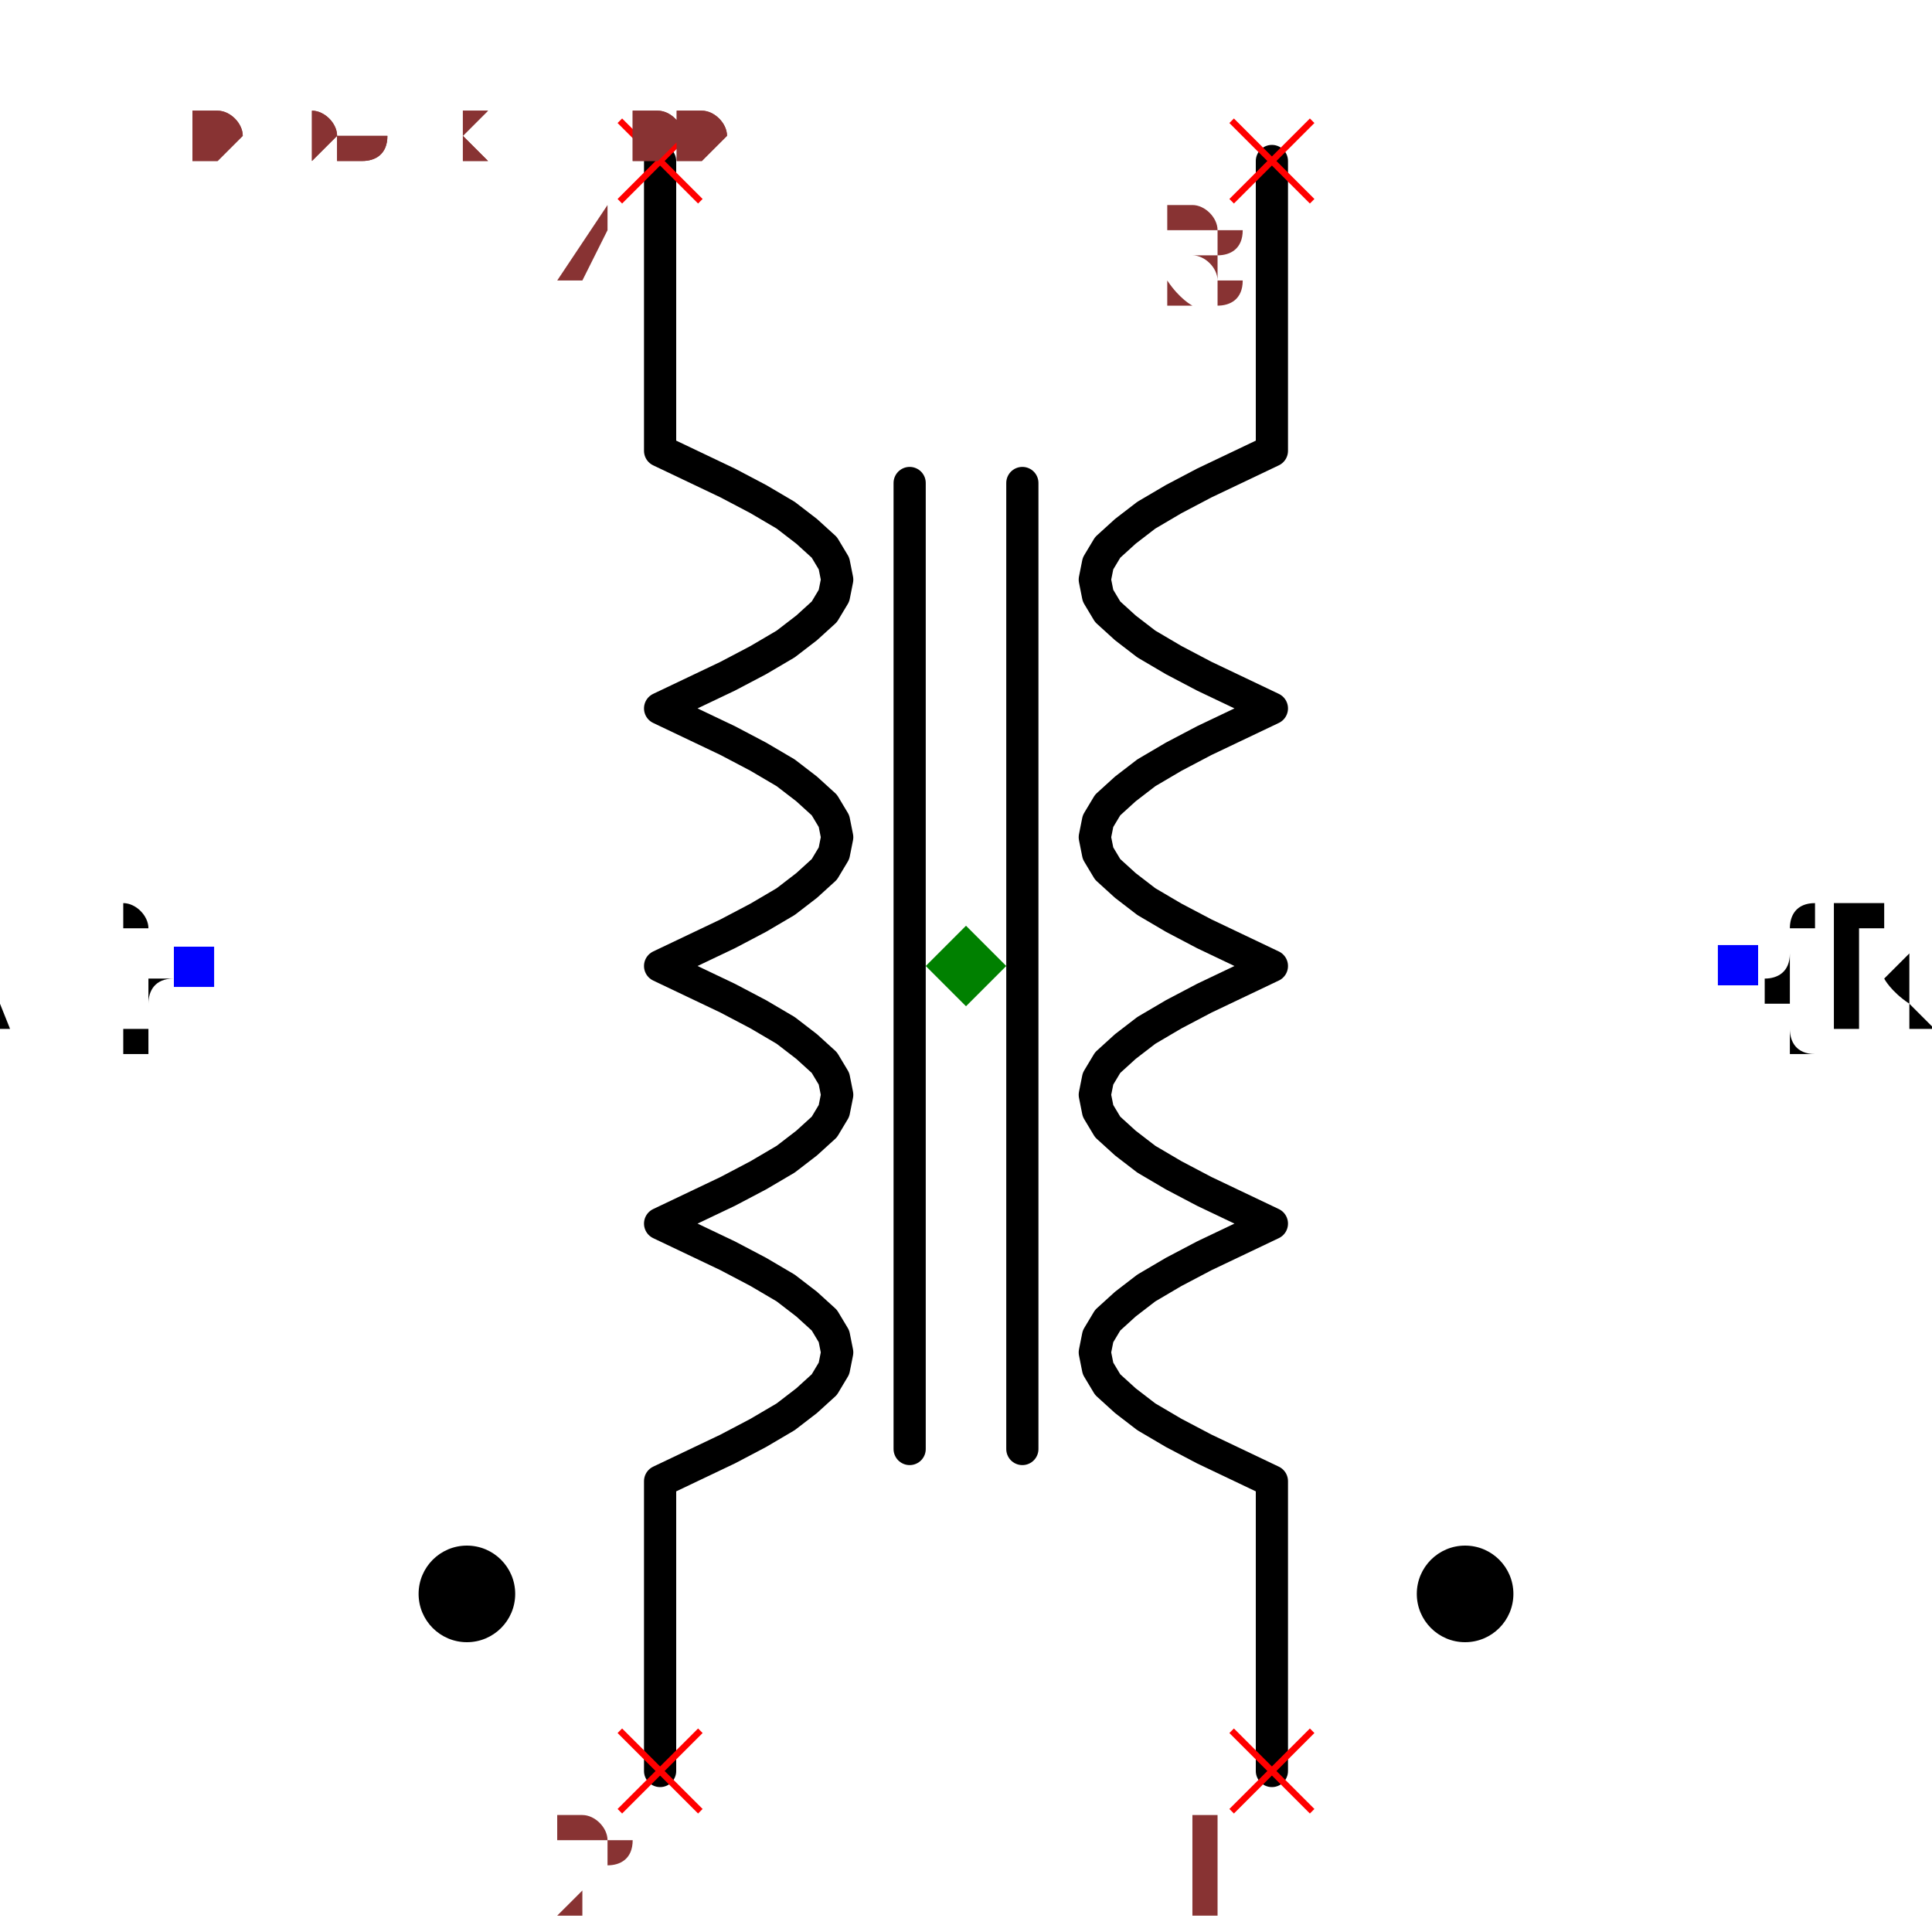
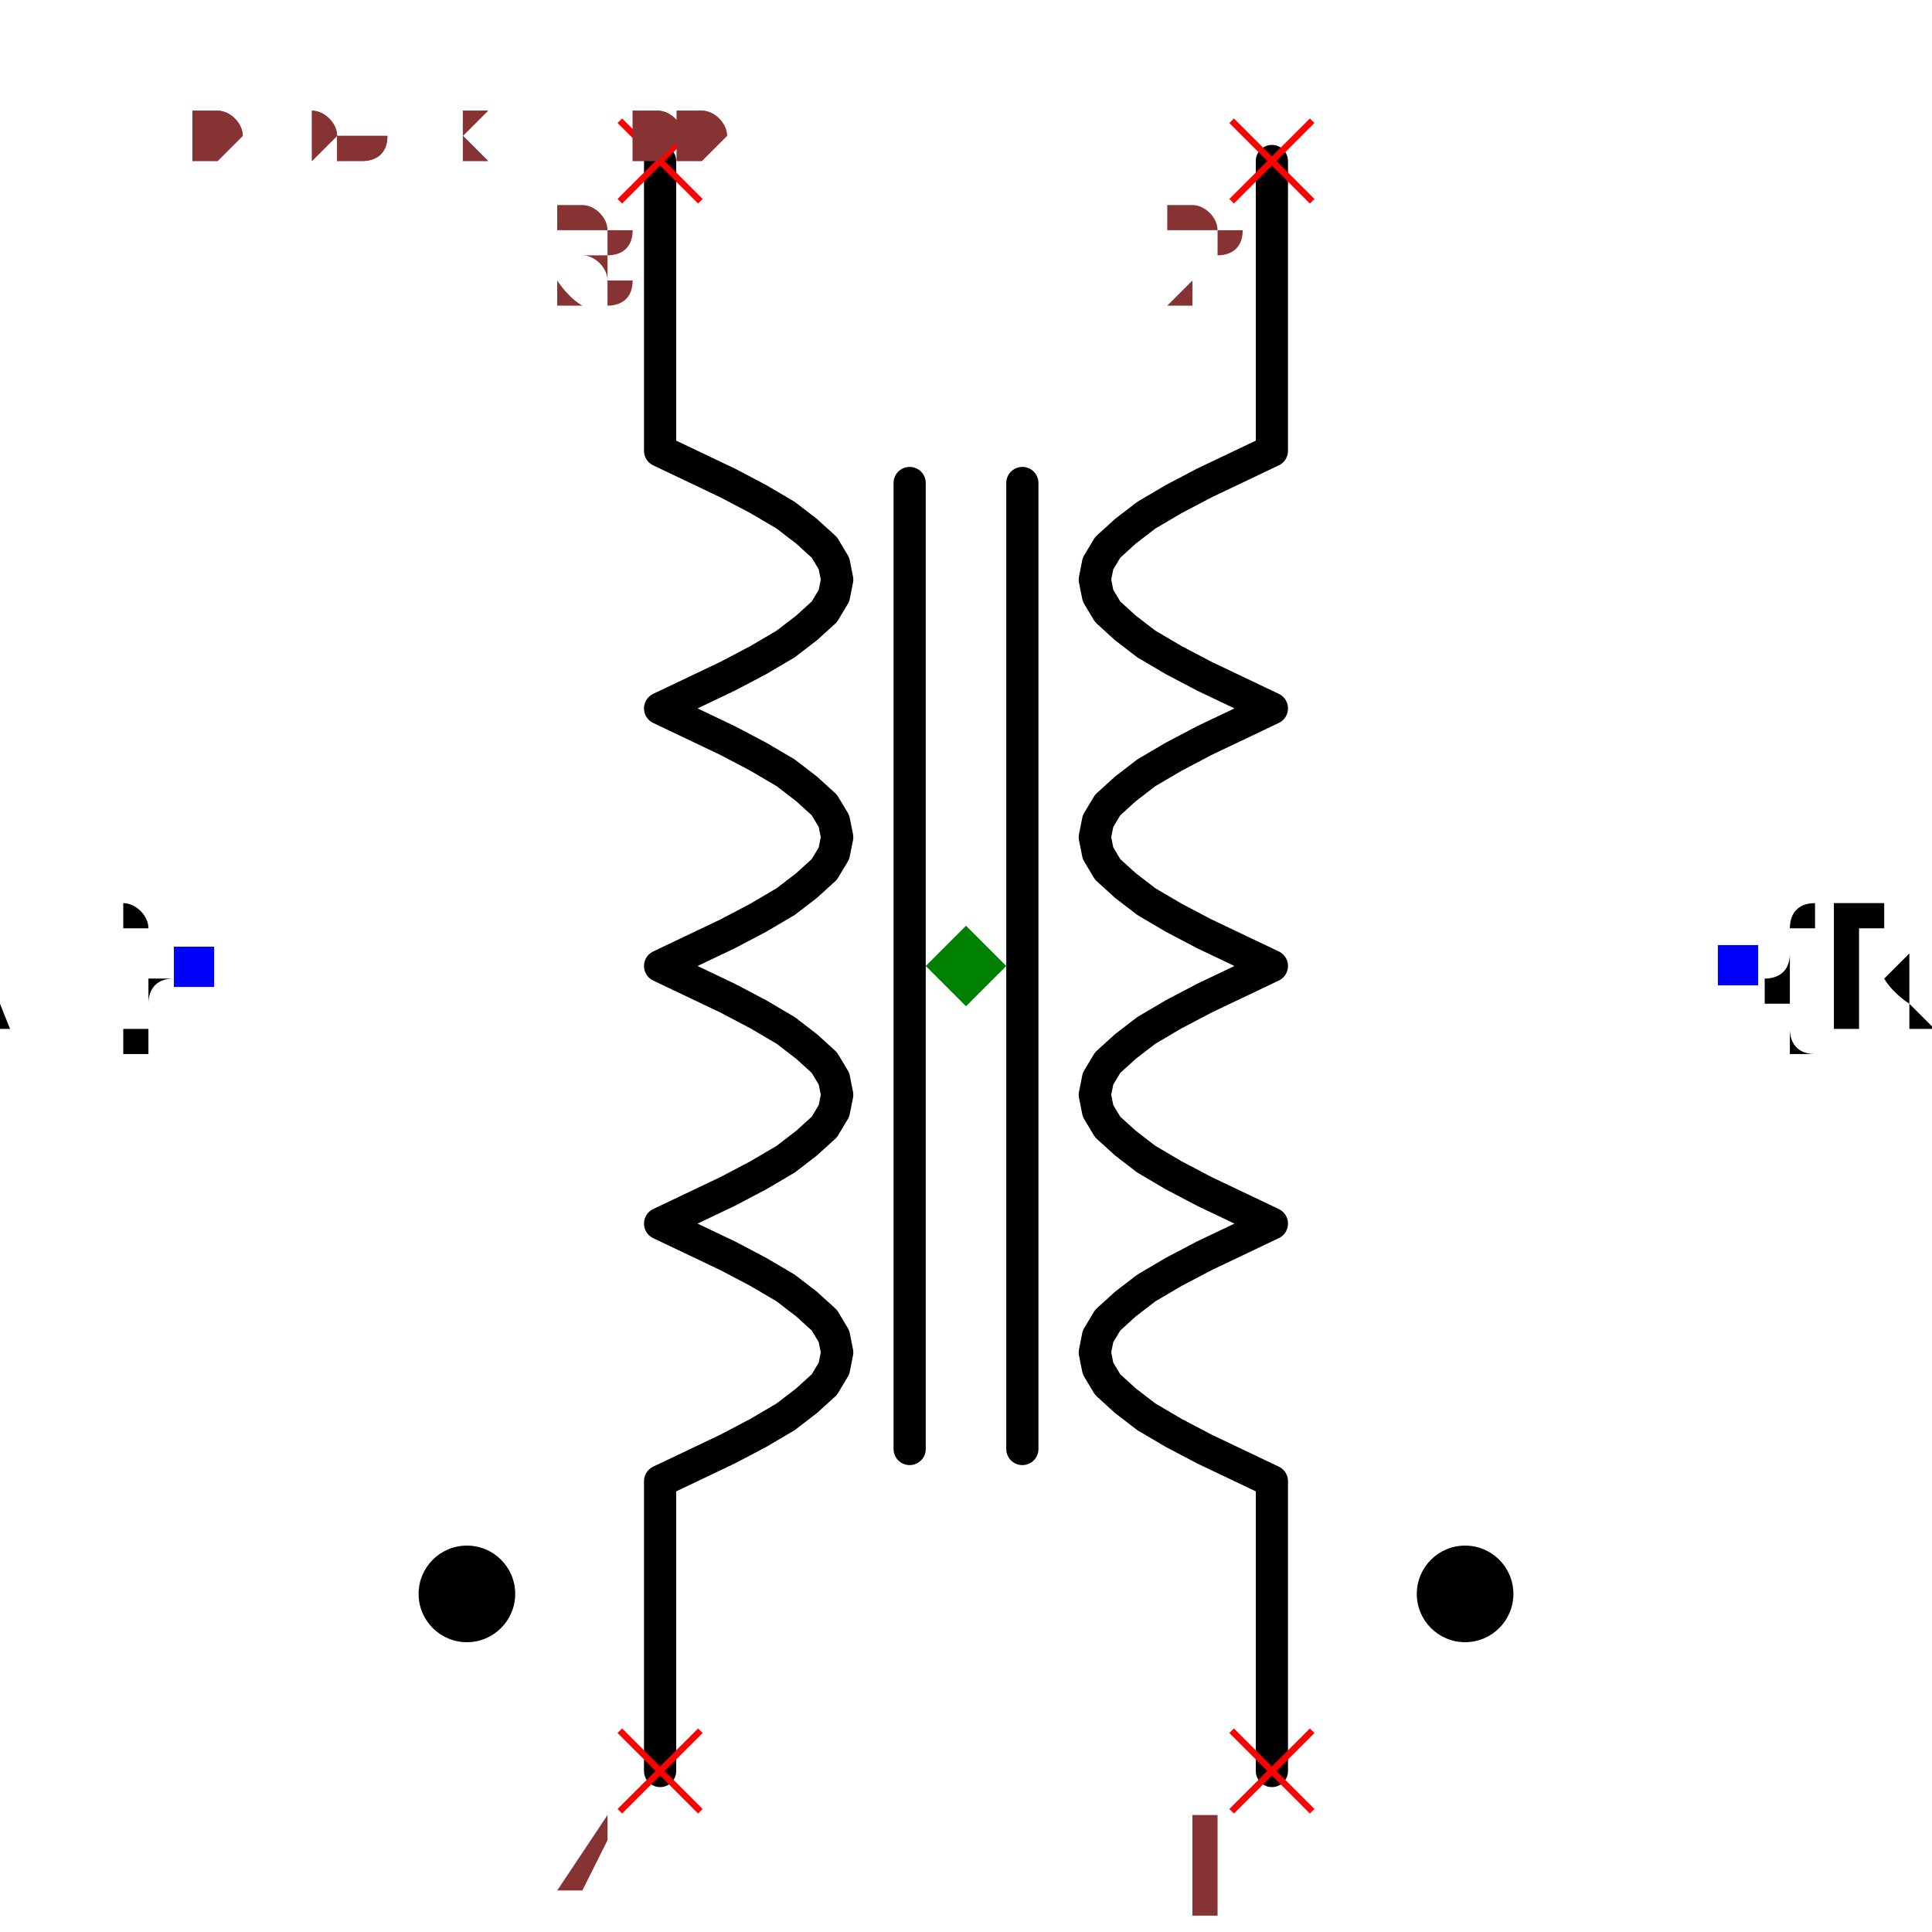
<svg xmlns="http://www.w3.org/2000/svg" width="150" height="150" viewBox="-0.576 -0.6 1.152 1.2">
  <path d="M0.19,-0.5 L0.19,-0.32 L0.169,-0.31 L0.148,-0.3 L0.129,-0.29 L0.112,-0.28 L0.099,-0.27 L0.088,-0.26 L0.082,-0.25 L0.08,-0.24 L0.082,-0.23 L0.088,-0.22 L0.099,-0.21 L0.112,-0.2 L0.129,-0.19 L0.148,-0.18 L0.169,-0.17 L0.19,-0.16 L0.169,-0.15 L0.148,-0.14 L0.129,-0.13 L0.112,-0.12 L0.099,-0.11 L0.088,-0.1 L0.082,-0.09 L0.08,-0.08 L0.082,-0.07 L0.088,-0.06 L0.099,-0.05 L0.112,-0.04 L0.129,-0.03 L0.148,-0.02 L0.169,-0.01 L0.19,-1.1634144591899856e-17 L0.169,0.01 L0.148,0.02 L0.129,0.03 L0.112,0.04 L0.099,0.05 L0.088,0.06 L0.082,0.07 L0.08,0.08 L0.082,0.09 L0.088,0.1 L0.099,0.11 L0.112,0.12 L0.129,0.13 L0.148,0.14 L0.169,0.15 L0.19,0.16 L0.169,0.17 L0.148,0.18 L0.129,0.19 L0.112,0.2 L0.099,0.21 L0.088,0.22 L0.082,0.23 L0.08,0.24 L0.082,0.25 L0.088,0.26 L0.099,0.27 L0.112,0.28 L0.129,0.29 L0.148,0.3 L0.169,0.31 L0.19,0.32 L0.19,0.5" fill="none" stroke="black" stroke-width="0.02" stroke-linecap="round" stroke-linejoin="round" />
  <path d="M-0.19,-0.5 L-0.19,-0.32 L-0.169,-0.31 L-0.148,-0.3 L-0.129,-0.29 L-0.112,-0.28 L-0.099,-0.27 L-0.088,-0.26 L-0.082,-0.25 L-0.08,-0.24 L-0.082,-0.23 L-0.088,-0.22 L-0.099,-0.21 L-0.112,-0.2 L-0.129,-0.19 L-0.148,-0.18 L-0.169,-0.17 L-0.19,-0.16 L-0.169,-0.15 L-0.148,-0.14 L-0.129,-0.13 L-0.112,-0.12 L-0.099,-0.11 L-0.088,-0.1 L-0.082,-0.09 L-0.08,-0.08 L-0.082,-0.07 L-0.088,-0.06 L-0.099,-0.05 L-0.112,-0.04 L-0.129,-0.03 L-0.148,-0.02 L-0.169,-0.01 L-0.19,1.1634144591899856e-17 L-0.169,0.01 L-0.148,0.02 L-0.129,0.03 L-0.112,0.04 L-0.099,0.05 L-0.088,0.06 L-0.082,0.07 L-0.08,0.08 L-0.082,0.09 L-0.088,0.1 L-0.099,0.11 L-0.112,0.12 L-0.129,0.13 L-0.148,0.14 L-0.169,0.15 L-0.19,0.16 L-0.169,0.17 L-0.148,0.18 L-0.129,0.19 L-0.112,0.2 L-0.099,0.21 L-0.088,0.22 L-0.082,0.23 L-0.08,0.24 L-0.082,0.25 L-0.088,0.26 L-0.099,0.27 L-0.112,0.28 L-0.129,0.29 L-0.148,0.3 L-0.169,0.31 L-0.19,0.32 L-0.19,0.5" fill="none" stroke="black" stroke-width="0.02" stroke-linecap="round" stroke-linejoin="round" />
  <path d="M0.035,-0.3 L0.035,0.3" fill="none" stroke="black" stroke-width="0.02" stroke-linecap="round" stroke-linejoin="round" />
  <path d="M-0.035,-0.3 L-0.035,0.3" fill="none" stroke="black" stroke-width="0.02" stroke-linecap="round" stroke-linejoin="round" />
  <circle cx="0.31" cy="0.39" r="0.03" fill="black" />
  <circle cx="-0.31" cy="0.39" r="0.03" fill="black" />
  <text x="0.48" y="-2.9391523179536474e-17" dx="0" dy="0.038" text-anchor="start" style="font: 0.1px monospace; fill: black">{REF}</text>
  <rect x="0.467" y="-0.013" width="0.025" height="0.025" fill="blue" />
  <text x="-0.48" y="2.9391523179536474e-17" dx="0" dy="0.038" text-anchor="end" style="font: 0.1px monospace; fill: black">{VAL}</text>
  <rect x="-0.492" y="-0.012" width="0.025" height="0.025" fill="blue" />
  <line x1="0.165" y1="0.475" x2="0.215" y2="0.525" stroke="red" stroke-width="0.004" />
  <line x1="0.165" y1="0.525" x2="0.215" y2="0.475" stroke="red" stroke-width="0.004" />
  <text x="0.15" y="0.59" text-anchor="middle" style="font: 0.08px monospace; fill: #833;">1</text>
  <line x1="-0.215" y1="0.475" x2="-0.165" y2="0.525" stroke="red" stroke-width="0.004" />
  <line x1="-0.215" y1="0.525" x2="-0.165" y2="0.475" stroke="red" stroke-width="0.004" />
-   <text x="-0.23" y="0.59" text-anchor="middle" style="font: 0.08px monospace; fill: #833;">2</text>
+   <text x="-0.23" y="0.59" text-anchor="middle" style="font: 0.08px monospace; fill: #833;">4</text>
  <line x1="0.165" y1="-0.525" x2="0.215" y2="-0.475" stroke="red" stroke-width="0.004" />
  <line x1="0.165" y1="-0.475" x2="0.215" y2="-0.525" stroke="red" stroke-width="0.004" />
-   <text x="0.15" y="-0.41" text-anchor="middle" style="font: 0.08px monospace; fill: #833;">3</text>
+   <text x="0.15" y="-0.41" text-anchor="middle" style="font: 0.08px monospace; fill: #833;">2</text>
  <line x1="-0.215" y1="-0.525" x2="-0.165" y2="-0.475" stroke="red" stroke-width="0.004" />
  <line x1="-0.215" y1="-0.475" x2="-0.165" y2="-0.525" stroke="red" stroke-width="0.004" />
-   <text x="-0.23" y="-0.41" text-anchor="middle" style="font: 0.08px monospace; fill: #833;">4</text>
+   <text x="-0.23" y="-0.41" text-anchor="middle" style="font: 0.08px monospace; fill: #833;">3</text>
  <path d="M 0 -0.025 L 0.025 0 L 0 0.025 L -0.025 0 Z" fill="green" />
  <text x="-0.48" y="-0.5" style="font: 0.05px monospace; fill: #833;">0.96 x 1.00</text>
  <text x="-0.48" y="-0.55" dy="-0.15" style="font: 0.05px monospace; fill: #833;">1 [winding1_start]</text>
-   <text x="-0.48" y="-0.6" dy="-0.15" style="font: 0.05px monospace; fill: #833;">2 [winding2_start]</text>
-   <text x="-0.48" y="-0.65" dy="-0.15" style="font: 0.05px monospace; fill: #833;">3 [winding1_end]</text>
-   <text x="-0.48" y="-0.7" dy="-0.15" style="font: 0.05px monospace; fill: #833;">4 [winding2_end]</text>
+   <text x="-0.48" y="-0.6" dy="-0.15" style="font: 0.05px monospace; fill: #833;">4 [winding2_start]</text>
+   <text x="-0.48" y="-0.65" dy="-0.15" style="font: 0.05px monospace; fill: #833;">2 [winding1_end]</text>
+   <text x="-0.48" y="-0.7" dy="-0.15" style="font: 0.05px monospace; fill: #833;">3 [winding2_end]</text>
  <text x="-0.48" y="-0.5" style="font: 0.05px monospace; fill: #833;">0.96 x 1.00</text>
  <text x="-0.48" y="-0.55" dy="-0.15" style="font: 0.05px monospace; fill: #833;">1 [winding1_start]</text>
-   <text x="-0.48" y="-0.6" dy="-0.15" style="font: 0.05px monospace; fill: #833;">2 [winding2_start]</text>
-   <text x="-0.48" y="-0.65" dy="-0.15" style="font: 0.05px monospace; fill: #833;">3 [winding1_end]</text>
-   <text x="-0.48" y="-0.7" dy="-0.15" style="font: 0.05px monospace; fill: #833;">4 [winding2_end]</text>
+   <text x="-0.48" y="-0.6" dy="-0.15" style="font: 0.05px monospace; fill: #833;">4 [winding2_start]</text>
+   <text x="-0.48" y="-0.65" dy="-0.15" style="font: 0.05px monospace; fill: #833;">2 [winding1_end]</text>
+   <text x="-0.48" y="-0.7" dy="-0.15" style="font: 0.05px monospace; fill: #833;">3 [winding2_end]</text>
</svg>
